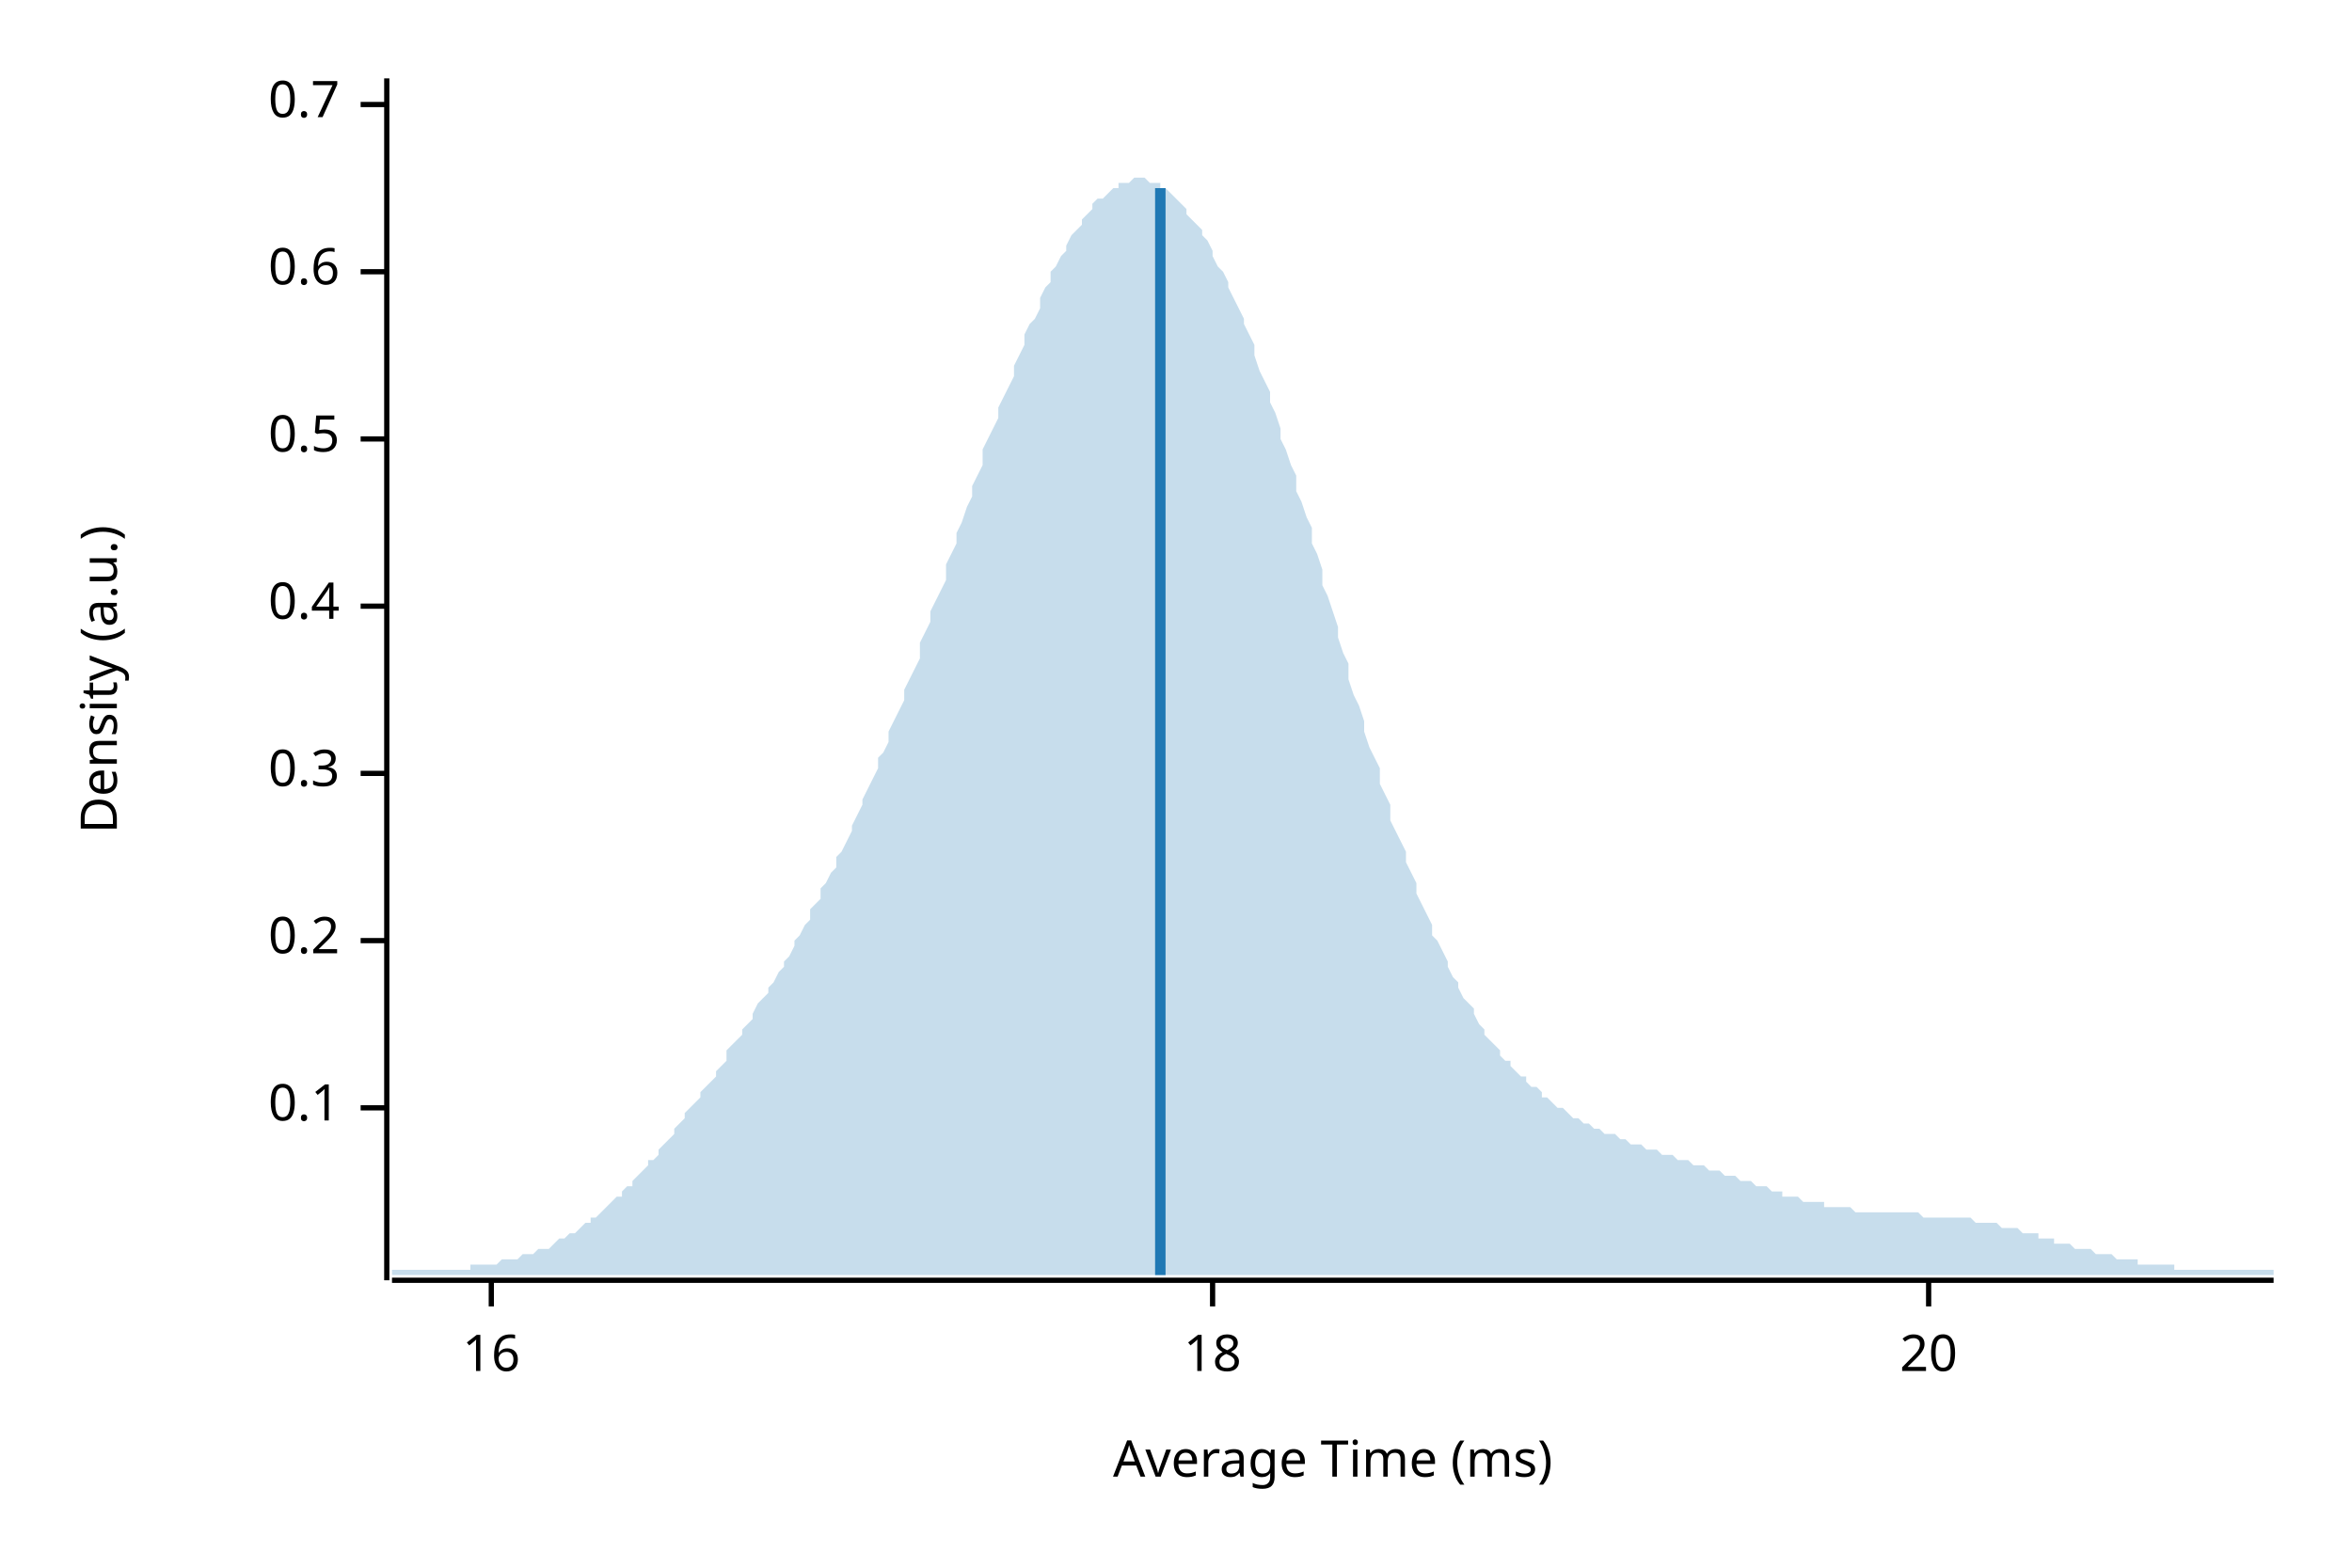
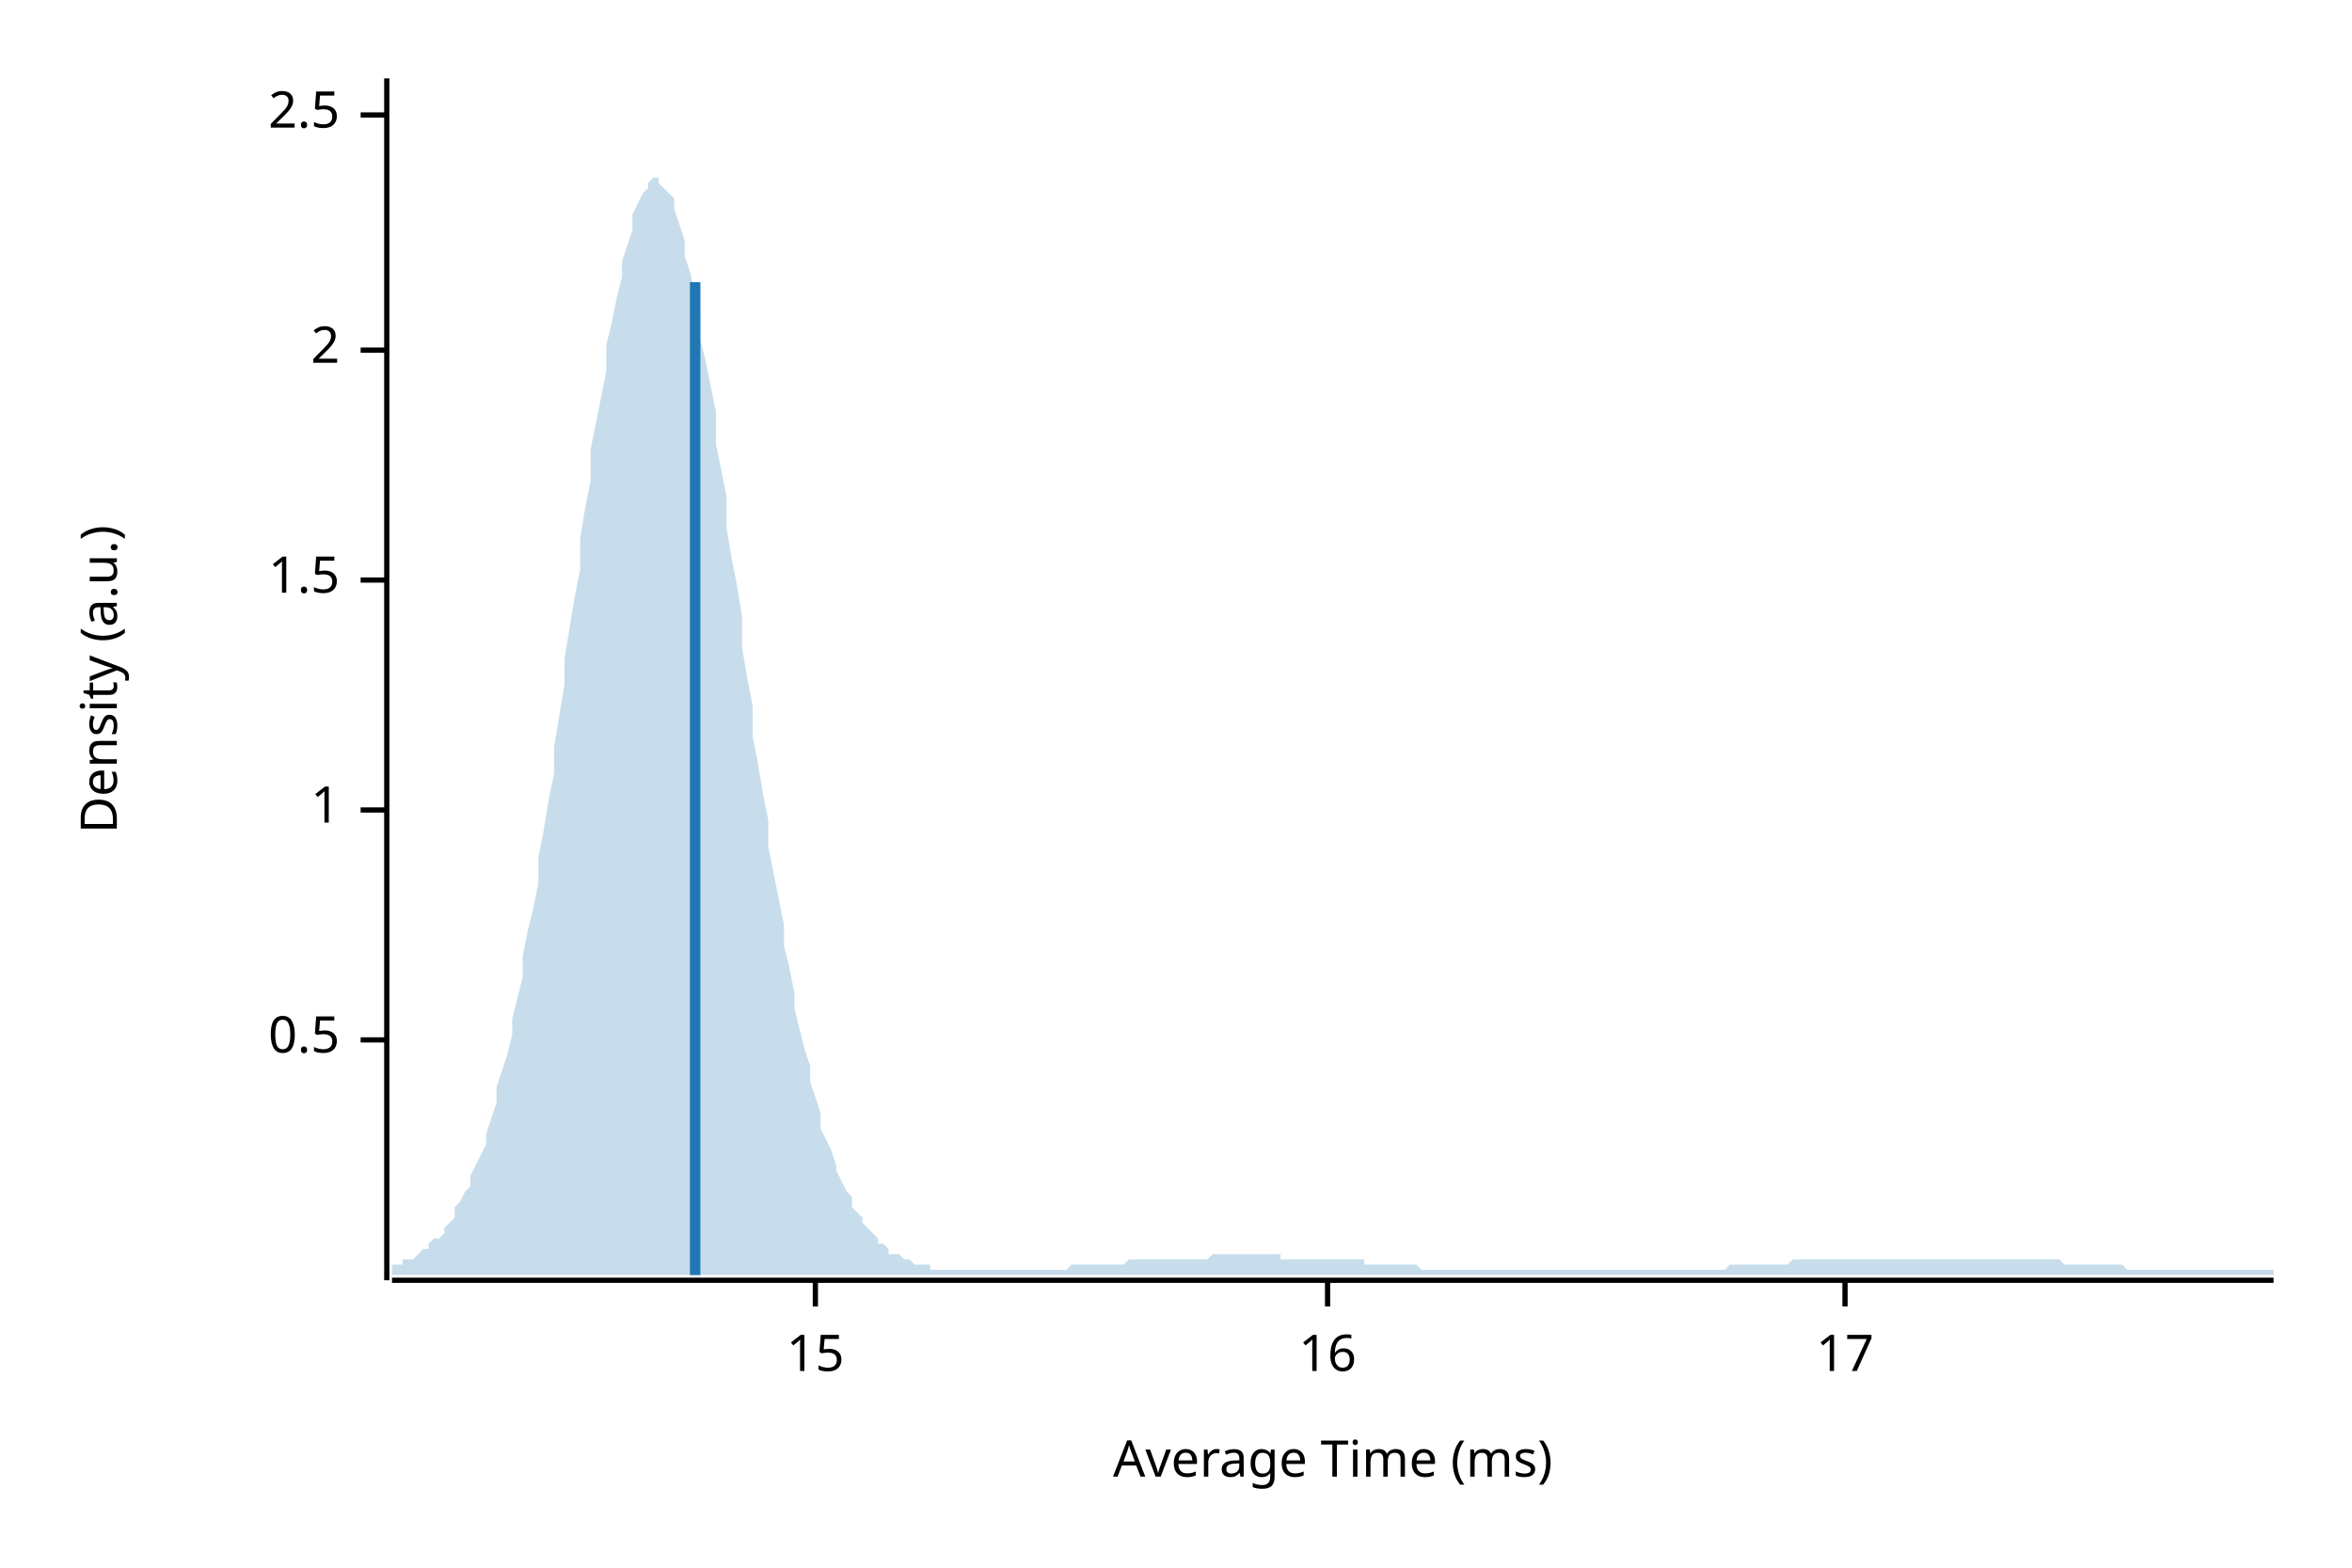
<svg xmlns="http://www.w3.org/2000/svg" width="450" height="300" viewBox="0 0 450 300">
  <text x="15" y="130" dy="0.76em" text-anchor="middle" font-family="sans-serif" font-size="9.677" opacity="1" fill="#000000" transform="rotate(270, 15, 130)">
Density (a.u.)
</text>
  <text x="255" y="285" dy="-0.5ex" text-anchor="middle" font-family="sans-serif" font-size="9.677" opacity="1" fill="#000000">
Average Time (ms)
</text>
  <polyline fill="none" opacity="1" stroke="#000000" stroke-width="1" points="74,15 74,245 " />
-   <text x="65" y="212" dy="0.5ex" text-anchor="end" font-family="sans-serif" font-size="9.677" opacity="1" fill="#000000">
- 0.1
- </text>
-   <polyline fill="none" opacity="1" stroke="#000000" stroke-width="1" points="69,212 74,212 " />
-   <text x="65" y="180" dy="0.5ex" text-anchor="end" font-family="sans-serif" font-size="9.677" opacity="1" fill="#000000">
- 0.2
- </text>
-   <polyline fill="none" opacity="1" stroke="#000000" stroke-width="1" points="69,180 74,180 " />
-   <text x="65" y="148" dy="0.5ex" text-anchor="end" font-family="sans-serif" font-size="9.677" opacity="1" fill="#000000">
- 0.3
- </text>
-   <polyline fill="none" opacity="1" stroke="#000000" stroke-width="1" points="69,148 74,148 " />
-   <text x="65" y="116" dy="0.5ex" text-anchor="end" font-family="sans-serif" font-size="9.677" opacity="1" fill="#000000">
- 0.4
- </text>
-   <polyline fill="none" opacity="1" stroke="#000000" stroke-width="1" points="69,116 74,116 " />
-   <text x="65" y="84" dy="0.5ex" text-anchor="end" font-family="sans-serif" font-size="9.677" opacity="1" fill="#000000">
+   <text x="65" y="199" dy="0.5ex" text-anchor="end" font-family="sans-serif" font-size="9.677" opacity="1" fill="#000000">
0.5
</text>
-   <polyline fill="none" opacity="1" stroke="#000000" stroke-width="1" points="69,84 74,84 " />
-   <text x="65" y="52" dy="0.5ex" text-anchor="end" font-family="sans-serif" font-size="9.677" opacity="1" fill="#000000">
- 0.6
+   <polyline fill="none" opacity="1" stroke="#000000" stroke-width="1" points="69,199 74,199 " />
+   <text x="65" y="155" dy="0.5ex" text-anchor="end" font-family="sans-serif" font-size="9.677" opacity="1" fill="#000000">
+ 1
</text>
-   <polyline fill="none" opacity="1" stroke="#000000" stroke-width="1" points="69,52 74,52 " />
-   <text x="65" y="20" dy="0.5ex" text-anchor="end" font-family="sans-serif" font-size="9.677" opacity="1" fill="#000000">
- 0.7
+   <polyline fill="none" opacity="1" stroke="#000000" stroke-width="1" points="69,155 74,155 " />
+   <text x="65" y="111" dy="0.5ex" text-anchor="end" font-family="sans-serif" font-size="9.677" opacity="1" fill="#000000">
+ 1.5
</text>
-   <polyline fill="none" opacity="1" stroke="#000000" stroke-width="1" points="69,20 74,20 " />
+   <polyline fill="none" opacity="1" stroke="#000000" stroke-width="1" points="69,111 74,111 " />
+   <text x="65" y="67" dy="0.5ex" text-anchor="end" font-family="sans-serif" font-size="9.677" opacity="1" fill="#000000">
+ 2
+ </text>
+   <polyline fill="none" opacity="1" stroke="#000000" stroke-width="1" points="69,67 74,67 " />
+   <text x="65" y="22" dy="0.5ex" text-anchor="end" font-family="sans-serif" font-size="9.677" opacity="1" fill="#000000">
+ 2.5
+ </text>
+   <polyline fill="none" opacity="1" stroke="#000000" stroke-width="1" points="69,22 74,22 " />
  <polyline fill="none" opacity="1" stroke="#000000" stroke-width="1" points="75,245 435,245 " />
-   <text x="94" y="255" dy="0.76em" text-anchor="middle" font-family="sans-serif" font-size="9.677" opacity="1" fill="#000000">
+   <text x="156" y="255" dy="0.76em" text-anchor="middle" font-family="sans-serif" font-size="9.677" opacity="1" fill="#000000">
+ 15
+ </text>
+   <polyline fill="none" opacity="1" stroke="#000000" stroke-width="1" points="156,245 156,250 " />
+   <text x="254" y="255" dy="0.76em" text-anchor="middle" font-family="sans-serif" font-size="9.677" opacity="1" fill="#000000">
16
</text>
-   <polyline fill="none" opacity="1" stroke="#000000" stroke-width="1" points="94,245 94,250 " />
-   <text x="232" y="255" dy="0.76em" text-anchor="middle" font-family="sans-serif" font-size="9.677" opacity="1" fill="#000000">
- 18
+   <polyline fill="none" opacity="1" stroke="#000000" stroke-width="1" points="254,245 254,250 " />
+   <text x="353" y="255" dy="0.76em" text-anchor="middle" font-family="sans-serif" font-size="9.677" opacity="1" fill="#000000">
+ 17
</text>
-   <polyline fill="none" opacity="1" stroke="#000000" stroke-width="1" points="232,245 232,250 " />
-   <text x="369" y="255" dy="0.76em" text-anchor="middle" font-family="sans-serif" font-size="9.677" opacity="1" fill="#000000">
- 20
- </text>
-   <polyline fill="none" opacity="1" stroke="#000000" stroke-width="1" points="369,245 369,250 " />
-   <polygon opacity="0.25" fill="#1F78B4" points="75,243 75,243 76,243 77,243 77,243 78,243 79,243 80,243 80,243 81,243 82,243 82,243 83,243 84,243 85,243 85,243 86,243 87,243 87,243 88,243 89,243 90,243 90,242 91,242 92,242 93,242 93,242 94,242 95,242 95,242 96,241 97,241 98,241 98,241 99,241 100,240 100,240 101,240 102,240 103,239 103,239 104,239 105,239 106,238 106,238 107,237 108,237 108,237 109,236 110,236 111,235 111,235 112,234 113,234 113,233 114,233 115,232 116,231 116,231 117,230 118,229 119,229 119,228 120,227 121,227 121,226 122,225 123,224 124,223 124,222 125,222 126,221 126,220 127,219 128,218 129,217 129,216 130,215 131,214 131,213 132,212 133,211 134,210 134,209 135,208 136,207 137,206 137,205 138,204 139,203 139,201 140,200 141,199 142,198 142,197 143,196 144,195 144,194 145,192 146,191 147,190 147,189 148,188 149,186 150,185 150,184 151,183 152,181 152,180 153,179 154,177 155,176 155,174 156,173 157,172 157,170 158,169 159,167 160,166 160,164 161,163 162,161 163,159 163,158 164,156 165,154 165,153 166,151 167,149 168,147 168,145 169,144 170,142 170,140 171,138 172,136 173,134 173,132 174,130 175,128 176,126 176,123 177,121 178,119 178,117 179,115 180,113 181,111 181,108 182,106 183,104 183,102 184,100 185,97 186,95 186,93 187,91 188,89 188,86 189,84 190,82 191,80 191,78 192,76 193,74 194,72 194,70 195,68 196,66 196,64 197,62 198,61 199,59 199,57 200,55 201,54 201,52 202,51 203,49 204,48 204,47 205,45 206,44 207,43 207,42 208,41 209,40 209,39 210,38 211,38 212,37 212,37 213,36 214,36 214,35 215,35 216,35 217,34 217,34 218,34 219,34 220,35 220,35 221,35 222,35 222,36 223,36 224,37 225,38 225,38 226,39 227,40 227,41 228,42 229,43 230,44 230,45 231,46 232,48 232,49 233,51 234,52 235,54 235,55 236,57 237,59 238,61 238,62 239,64 240,66 240,68 241,71 242,73 243,75 243,77 244,79 245,82 245,84 246,86 247,89 248,91 248,94 249,96 250,99 251,101 251,104 252,106 253,109 253,112 254,114 255,117 256,120 256,122 257,125 258,127 258,130 259,133 260,135 261,138 261,140 262,143 263,145 264,147 264,150 265,152 266,154 266,157 267,159 268,161 269,163 269,165 270,167 271,169 271,171 272,173 273,175 274,177 274,179 275,180 276,182 277,184 277,185 278,187 279,188 279,189 280,191 281,192 282,193 282,194 283,196 284,197 284,198 285,199 286,200 287,201 287,202 288,203 289,203 289,204 290,205 291,206 292,206 292,207 293,208 294,208 295,209 295,210 296,210 297,211 297,211 298,212 299,212 300,213 300,213 301,214 302,214 302,214 303,215 304,215 305,216 305,216 306,216 307,217 308,217 308,217 309,217 310,218 310,218 311,218 312,219 313,219 313,219 314,219 315,220 315,220 316,220 317,220 318,221 318,221 319,221 320,221 321,222 321,222 322,222 323,222 323,222 324,223 325,223 326,223 326,223 327,224 328,224 328,224 329,224 330,225 331,225 331,225 332,225 333,226 333,226 334,226 335,226 336,227 336,227 337,227 338,227 339,228 339,228 340,228 341,228 341,229 342,229 343,229 344,229 344,229 345,230 346,230 346,230 347,230 348,230 349,230 349,231 350,231 351,231 352,231 352,231 353,231 354,231 354,231 355,232 356,232 357,232 357,232 358,232 359,232 359,232 360,232 361,232 362,232 362,232 363,232 364,232 365,232 365,232 366,232 367,232 367,232 368,233 369,233 370,233 370,233 371,233 372,233 372,233 373,233 374,233 375,233 375,233 376,233 377,233 378,234 378,234 379,234 380,234 380,234 381,234 382,234 383,235 383,235 384,235 385,235 385,235 386,235 387,236 388,236 388,236 389,236 390,236 390,237 391,237 392,237 393,237 393,238 394,238 395,238 396,238 396,238 397,239 398,239 398,239 399,239 400,239 401,240 401,240 402,240 403,240 403,240 404,240 405,241 406,241 406,241 407,241 408,241 409,241 409,242 410,242 411,242 411,242 412,242 413,242 414,242 414,242 415,242 416,242 416,243 417,243 418,243 419,243 419,243 420,243 421,243 422,243 422,243 423,243 424,243 424,243 425,243 426,243 427,243 427,243 428,243 429,243 429,243 430,243 431,243 432,243 432,243 433,243 434,243 435,243 435,244 75,244 " />
-   <polyline fill="none" opacity="1" stroke="#1F78B4" stroke-width="2" points="222,244 222,36 " />
+   <polyline fill="none" opacity="1" stroke="#000000" stroke-width="1" points="353,245 353,250 " />
+   <polygon opacity="0.25" fill="#1F78B4" points="75,242 75,242 76,242 77,242 77,241 78,241 79,241 80,240 80,240 81,239 82,239 82,238 83,237 84,237 85,236 85,235 86,234 87,233 87,231 88,230 89,228 90,227 90,225 91,223 92,221 93,219 93,217 94,214 95,211 95,208 96,205 97,202 98,198 98,195 99,191 100,187 100,183 101,178 102,174 103,169 103,164 104,159 105,153 106,148 106,143 107,137 108,131 108,126 109,120 110,114 111,109 111,103 112,97 113,92 113,86 114,81 115,76 116,71 116,66 117,62 118,57 119,53 119,50 120,47 121,44 121,41 122,39 123,37 124,36 124,35 125,34 126,34 126,35 127,36 128,37 129,38 129,40 130,43 131,46 131,49 132,52 133,56 134,60 134,65 135,69 136,74 137,79 137,85 138,90 139,95 139,101 140,107 141,112 142,118 142,124 143,130 144,135 144,141 145,146 146,152 147,157 147,162 148,167 149,172 150,177 150,181 151,185 152,190 152,193 153,197 154,201 155,204 155,207 156,210 157,213 157,216 158,218 159,220 160,223 160,224 161,226 162,228 163,229 163,231 164,232 165,233 165,234 166,235 167,236 168,237 168,238 169,238 170,239 170,240 171,240 172,240 173,241 173,241 174,241 175,242 176,242 176,242 177,242 178,242 178,243 179,243 180,243 181,243 181,243 182,243 183,243 183,243 184,243 185,243 186,243 186,243 187,243 188,243 188,243 189,243 190,243 191,243 191,243 192,243 193,243 194,243 194,243 195,243 196,243 196,243 197,243 198,243 199,243 199,243 200,243 201,243 201,243 202,243 203,243 204,243 204,243 205,242 206,242 207,242 207,242 208,242 209,242 209,242 210,242 211,242 212,242 212,242 213,242 214,242 214,242 215,242 216,241 217,241 217,241 218,241 219,241 220,241 220,241 221,241 222,241 222,241 223,241 224,241 225,241 225,241 226,241 227,241 227,241 228,241 229,241 230,241 230,241 231,241 232,240 232,240 233,240 234,240 235,240 235,240 236,240 237,240 238,240 238,240 239,240 240,240 240,240 241,240 242,240 243,240 243,240 244,240 245,240 245,241 246,241 247,241 248,241 248,241 249,241 250,241 251,241 251,241 252,241 253,241 253,241 254,241 255,241 256,241 256,241 257,241 258,241 258,241 259,241 260,241 261,241 261,242 262,242 263,242 264,242 264,242 265,242 266,242 266,242 267,242 268,242 269,242 269,242 270,242 271,242 271,242 272,243 273,243 274,243 274,243 275,243 276,243 277,243 277,243 278,243 279,243 279,243 280,243 281,243 282,243 282,243 283,243 284,243 284,243 285,243 286,243 287,243 287,243 288,243 289,243 289,243 290,243 291,243 292,243 292,243 293,243 294,243 295,243 295,243 296,243 297,243 297,243 298,243 299,243 300,243 300,243 301,243 302,243 302,243 303,243 304,243 305,243 305,243 306,243 307,243 308,243 308,243 309,243 310,243 310,243 311,243 312,243 313,243 313,243 314,243 315,243 315,243 316,243 317,243 318,243 318,243 319,243 320,243 321,243 321,243 322,243 323,243 323,243 324,243 325,243 326,243 326,243 327,243 328,243 328,243 329,243 330,243 331,242 331,242 332,242 333,242 333,242 334,242 335,242 336,242 336,242 337,242 338,242 339,242 339,242 340,242 341,242 341,242 342,242 343,241 344,241 344,241 345,241 346,241 346,241 347,241 348,241 349,241 349,241 350,241 351,241 352,241 352,241 353,241 354,241 354,241 355,241 356,241 357,241 357,241 358,241 359,241 359,241 360,241 361,241 362,241 362,241 363,241 364,241 365,241 365,241 366,241 367,241 367,241 368,241 369,241 370,241 370,241 371,241 372,241 372,241 373,241 374,241 375,241 375,241 376,241 377,241 378,241 378,241 379,241 380,241 380,241 381,241 382,241 383,241 383,241 384,241 385,241 385,241 386,241 387,241 388,241 388,241 389,241 390,241 390,241 391,241 392,241 393,241 393,241 394,241 395,242 396,242 396,242 397,242 398,242 398,242 399,242 400,242 401,242 401,242 402,242 403,242 403,242 404,242 405,242 406,242 406,242 407,243 408,243 409,243 409,243 410,243 411,243 411,243 412,243 413,243 414,243 414,243 415,243 416,243 416,243 417,243 418,243 419,243 419,243 420,243 421,243 422,243 422,243 423,243 424,243 424,243 425,243 426,243 427,243 427,243 428,243 429,243 429,243 430,243 431,243 432,243 432,243 433,243 434,243 435,243 435,244 75,244 " />
+   <polyline fill="none" opacity="1" stroke="#1F78B4" stroke-width="2" points="133,244 133,54 " />
</svg>
